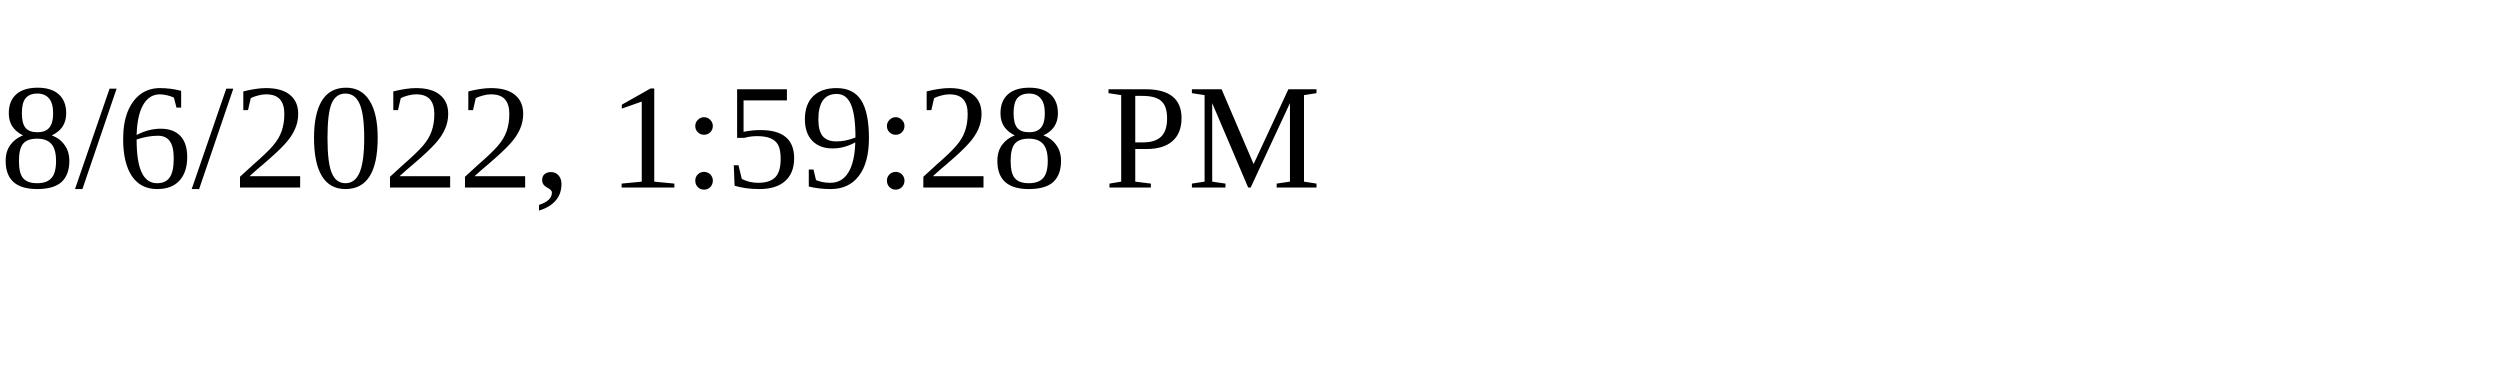
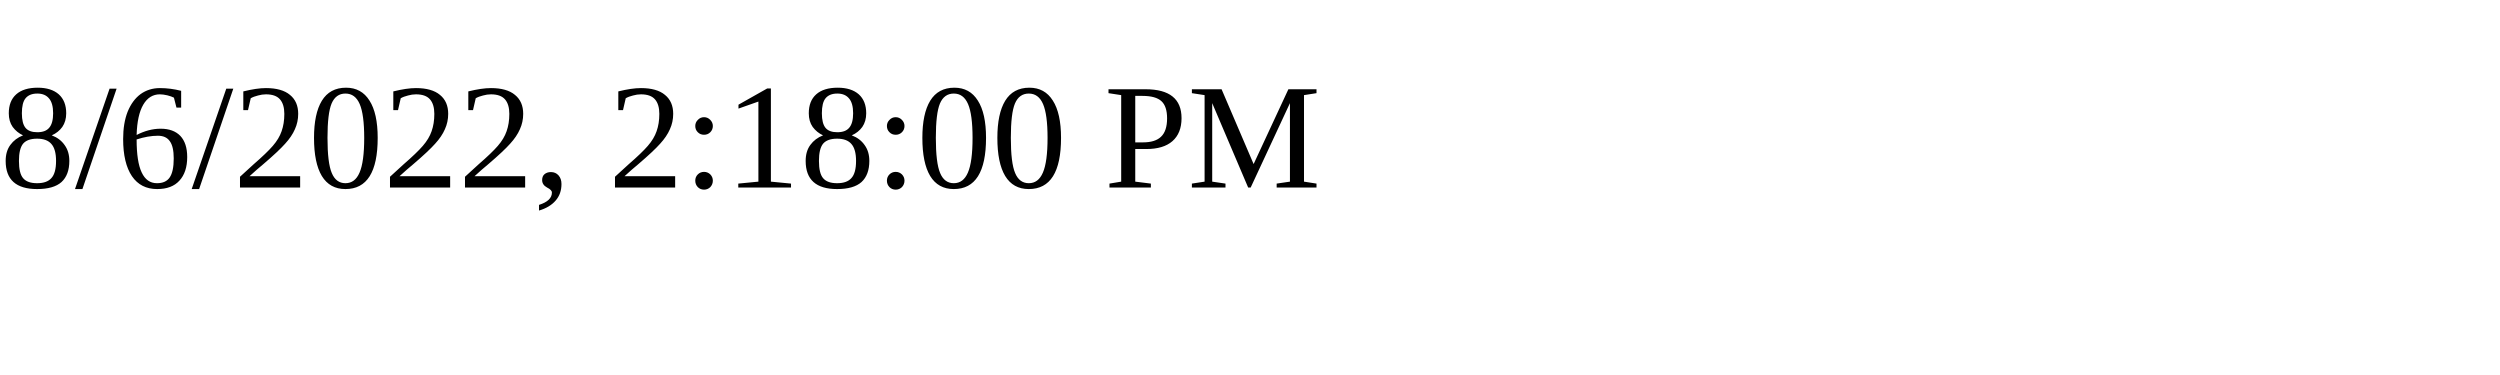
<svg xmlns="http://www.w3.org/2000/svg" height="30" width="200">
-   <text x="0" y="15">8/6/2022, 1:59:28 PM</text>
+   <text x="0" y="15">8/6/2022, 2:18:00 PM</text>
</svg>
